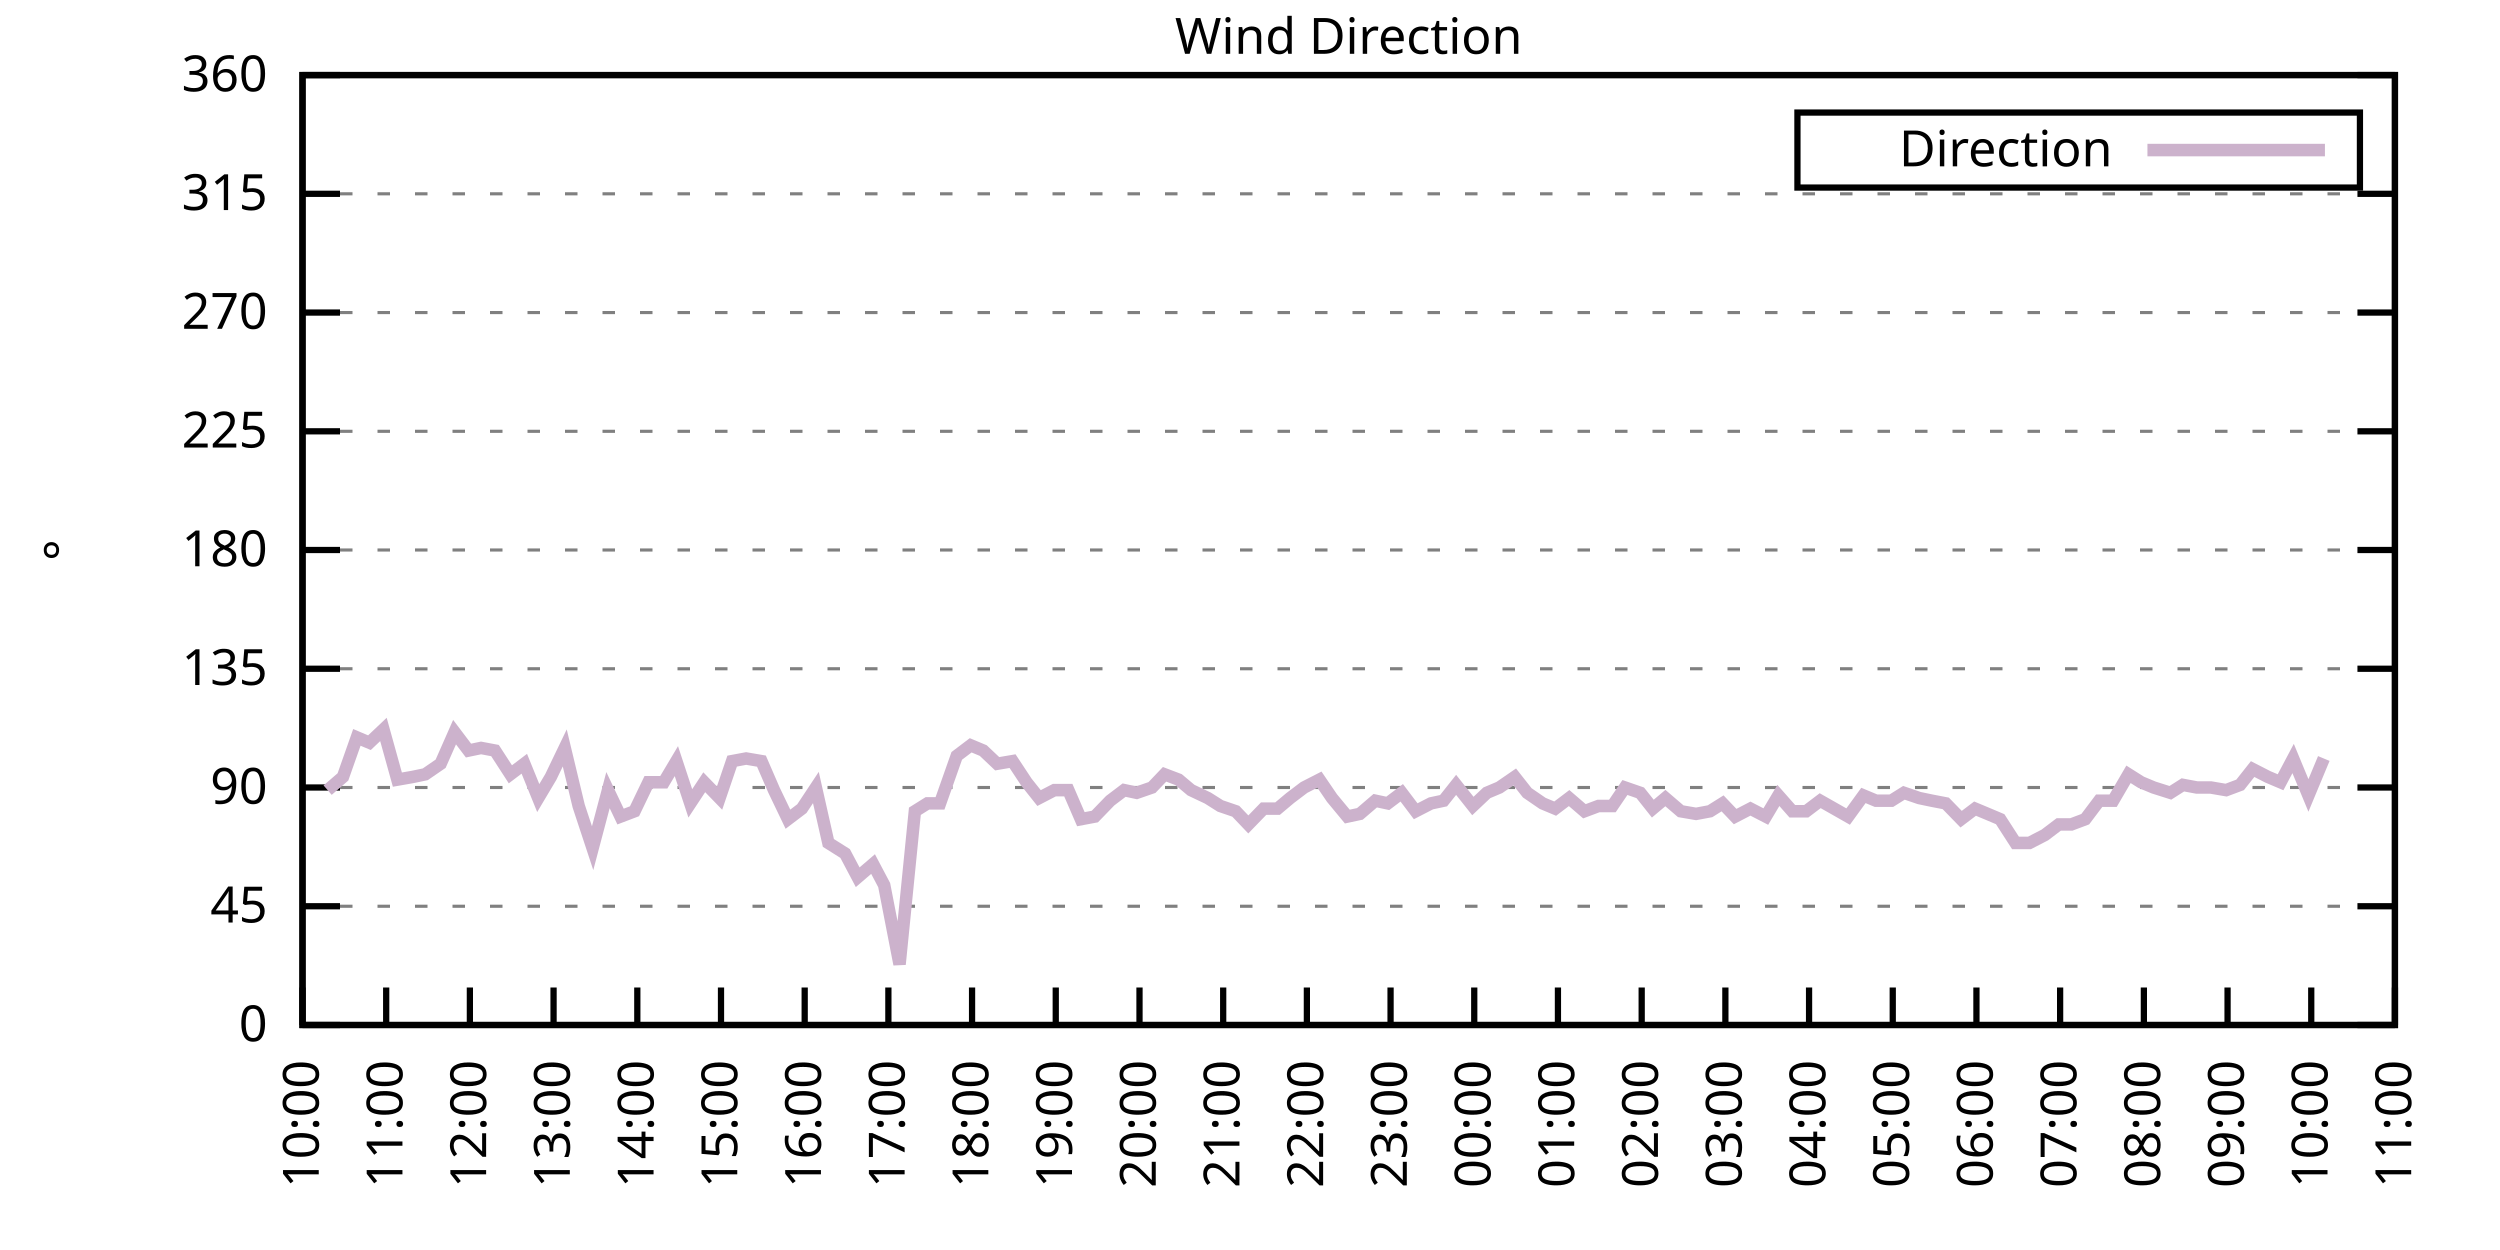
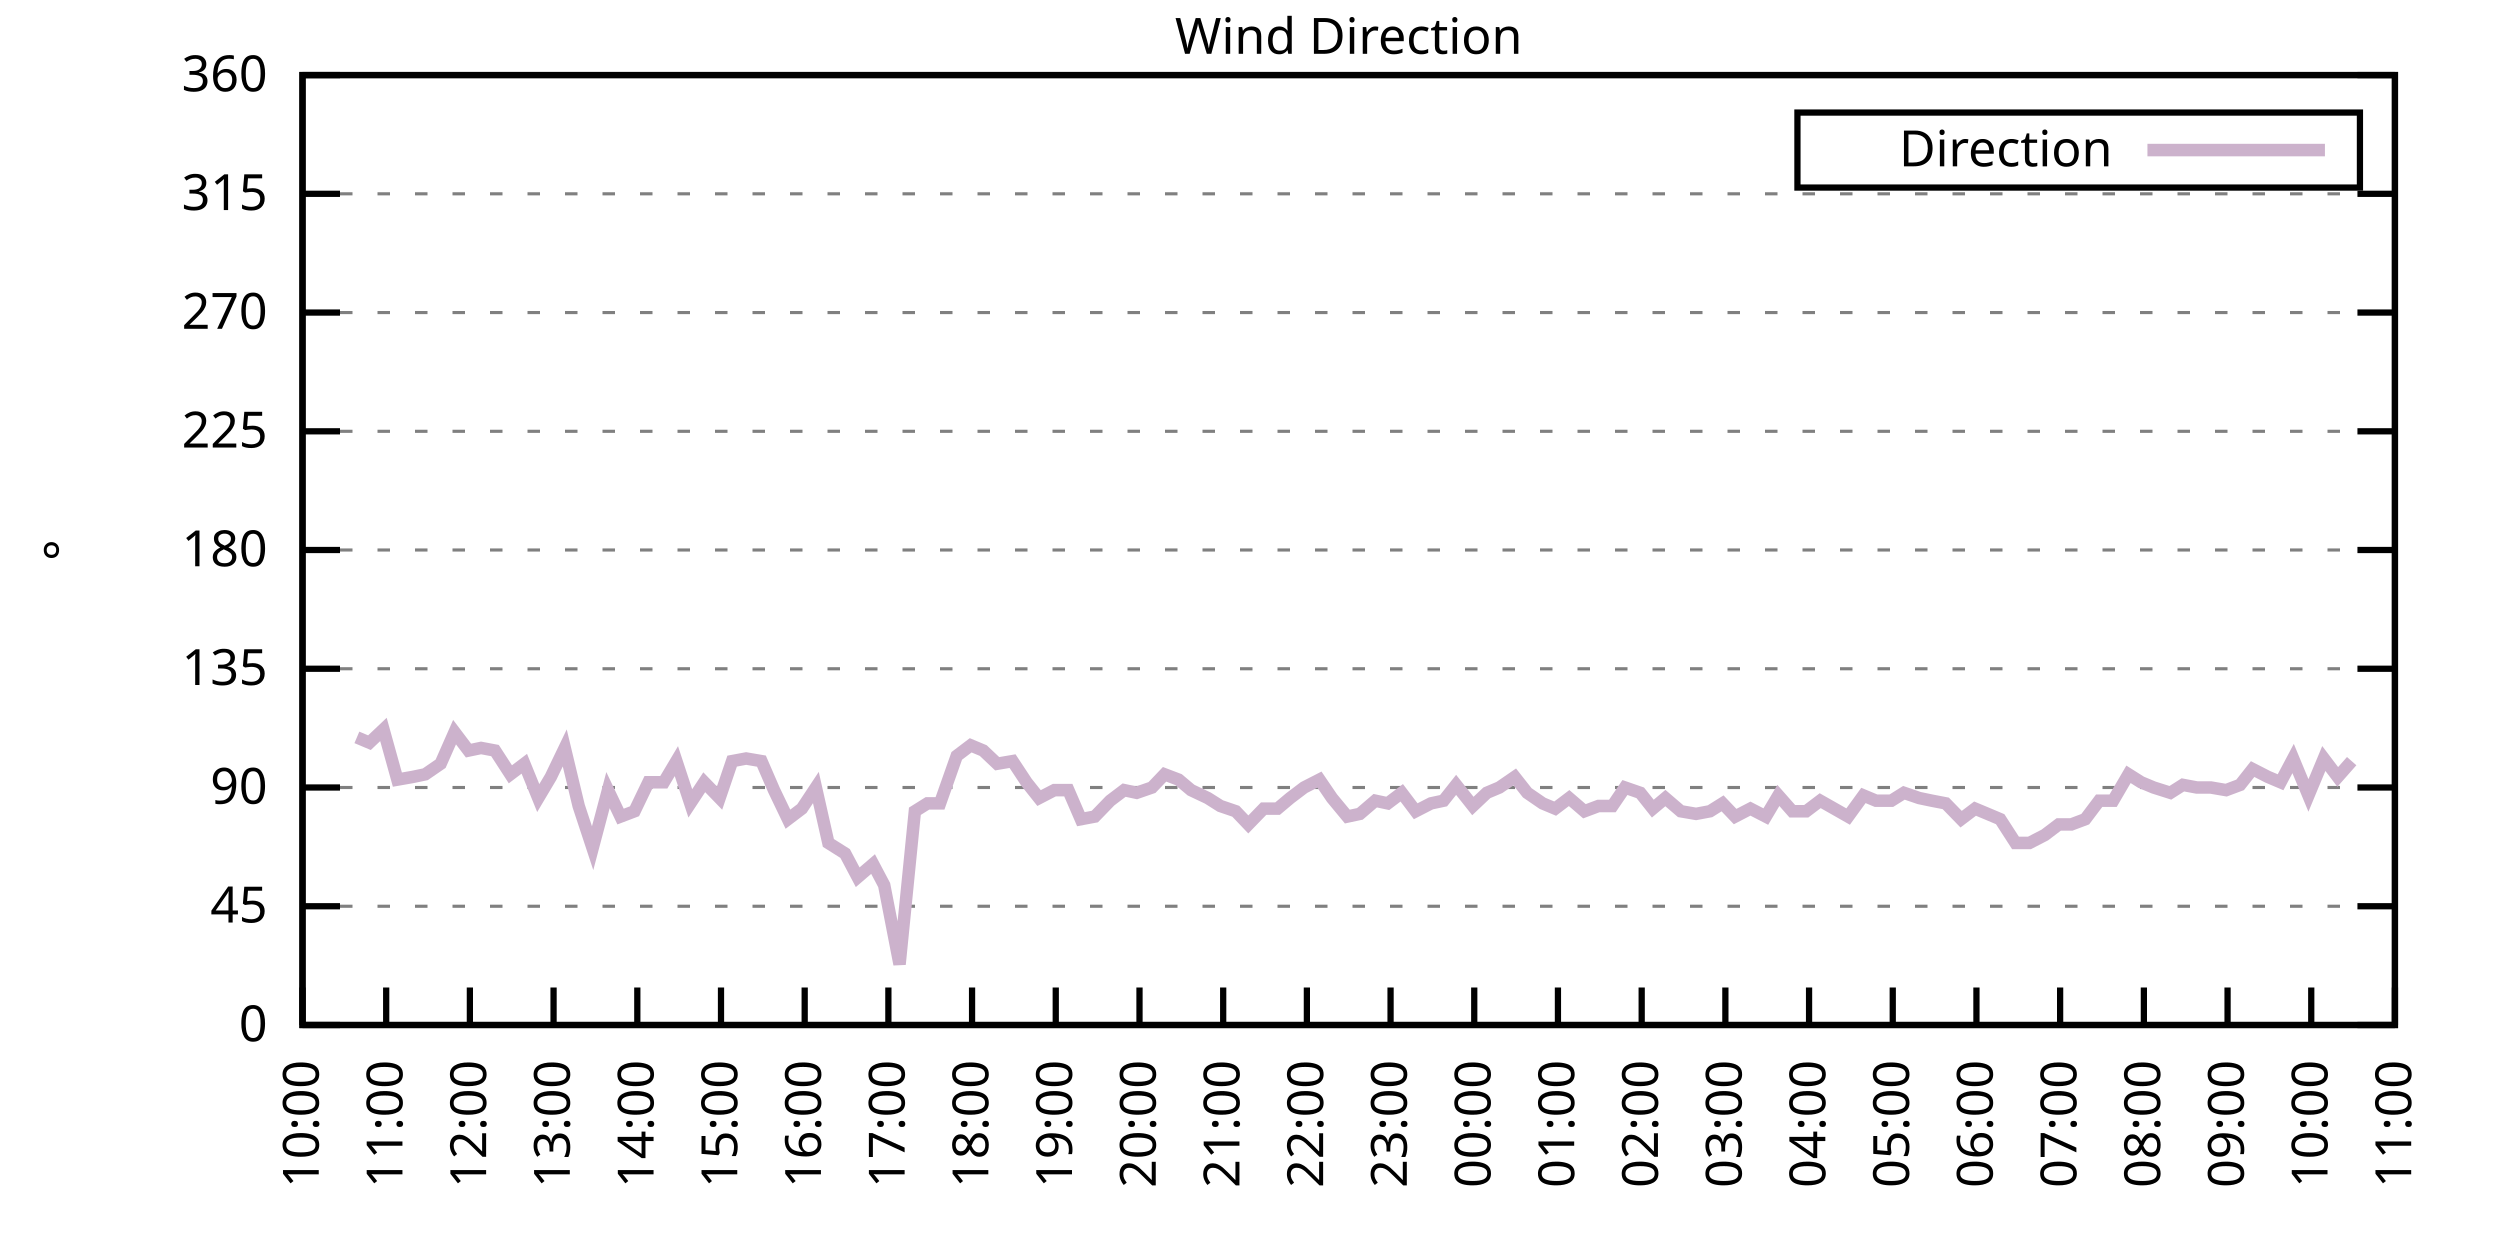
<svg xmlns="http://www.w3.org/2000/svg" xmlns:xlink="http://www.w3.org/1999/xlink" width="400" height="200" viewBox="0 0 400 200">
  <g id="gnuplot_canvas">
    <rect x="0" y="0" width="400" height="200" fill="none" />
    <defs>
      <circle id="gpDot" r="0.5" stroke-width="0.5" stroke="currentColor" />
      <path id="gpPt0" stroke-width="0.333" stroke="currentColor" d="M-1,0 h2 M0,-1 v2" />
      <path id="gpPt1" stroke-width="0.333" stroke="currentColor" d="M-1,-1 L1,1 M1,-1 L-1,1" />
      <path id="gpPt2" stroke-width="0.333" stroke="currentColor" d="M-1,0 L1,0 M0,-1 L0,1 M-1,-1 L1,1 M-1,1 L1,-1" />
      <rect id="gpPt3" stroke-width="0.333" stroke="currentColor" x="-1" y="-1" width="2" height="2" />
      <rect id="gpPt4" stroke-width="0.333" stroke="currentColor" fill="currentColor" x="-1" y="-1" width="2" height="2" />
      <circle id="gpPt5" stroke-width="0.333" stroke="currentColor" cx="0" cy="0" r="1" />
      <use xlink:href="#gpPt5" id="gpPt6" fill="currentColor" stroke="none" />
      <path id="gpPt7" stroke-width="0.333" stroke="currentColor" d="M0,-1.33 L-1.33,0.67 L1.33,0.67 z" />
      <use xlink:href="#gpPt7" id="gpPt8" fill="currentColor" stroke="none" />
      <use xlink:href="#gpPt7" id="gpPt9" stroke="currentColor" transform="rotate(180)" />
      <use xlink:href="#gpPt9" id="gpPt10" fill="currentColor" stroke="none" />
      <use xlink:href="#gpPt3" id="gpPt11" stroke="currentColor" transform="rotate(45)" />
      <use xlink:href="#gpPt11" id="gpPt12" fill="currentColor" stroke="none" />
      <path id="gpPt13" stroke-width="0.333" stroke="currentColor" d="M0,1.330 L1.265,0.411 L0.782,-1.067 L-0.782,-1.076 L-1.265,0.411 z" />
      <use xlink:href="#gpPt13" id="gpPt14" fill="currentColor" stroke="none" />
      <filter id="textbox" filterUnits="objectBoundingBox" x="0" y="0" height="1" width="1">
        <feFlood flood-color="white" flood-opacity="1" result="bgnd" />
        <feComposite in="SourceGraphic" in2="bgnd" operator="atop" />
      </filter>
      <filter id="greybox" filterUnits="objectBoundingBox" x="0" y="0" height="1" width="1">
        <feFlood flood-color="lightgrey" flood-opacity="1" result="grey" />
        <feComposite in="SourceGraphic" in2="grey" operator="atop" />
      </filter>
    </defs>
    <g fill="none" color="white" stroke="currentColor" stroke-width="1.00" stroke-linecap="butt" stroke-linejoin="miter">
</g>
    <g fill="none" color="black" stroke="currentColor" stroke-width="1.00" stroke-linecap="butt" stroke-linejoin="miter">
      <g stroke="none" shape-rendering="crispEdges">
        <polygon fill="rgb(255, 255, 255)" points="48.40,164.00 383.18,164.00 383.18,12.02 48.40,12.02 " />
      </g>
    </g>
    <g fill="none" color="black" stroke="currentColor" stroke-width="1.00" stroke-linecap="butt" stroke-linejoin="miter">
</g>
    <g fill="none" color="black" stroke="black" stroke-width="0.50" stroke-linecap="butt" stroke-linejoin="miter">
</g>
    <g fill="none" color="gray" stroke="currentColor" stroke-width="0.50" stroke-linecap="butt" stroke-linejoin="miter">
      <path stroke="gray" stroke-dasharray="2,4" class="gridline" d="M48.40,164.00 L383.19,164.00  " />
    </g>
    <g fill="none" color="gray" stroke="gray" stroke-width="1.00" stroke-linecap="butt" stroke-linejoin="miter">
</g>
    <g fill="none" color="black" stroke="currentColor" stroke-width="1.00" stroke-linecap="butt" stroke-linejoin="miter">
      <path stroke="black" d="M48.40,164.00 L54.40,164.00 M383.19,164.00 L377.19,164.00  " />
      <g transform="translate(42.80,166.60)" stroke="none" fill="black" font-family="Sans" font-size="8.00" text-anchor="end">
        <text>
          <tspan font-family="Sans"> 0</tspan>
        </text>
      </g>
    </g>
    <g fill="none" color="black" stroke="currentColor" stroke-width="1.00" stroke-linecap="butt" stroke-linejoin="miter">
</g>
    <g fill="none" color="black" stroke="black" stroke-width="0.50" stroke-linecap="butt" stroke-linejoin="miter">
</g>
    <g fill="none" color="gray" stroke="currentColor" stroke-width="0.50" stroke-linecap="butt" stroke-linejoin="miter">
      <path stroke="gray" stroke-dasharray="2,4" class="gridline" d="M48.40,145.00 L383.19,145.00  " />
    </g>
    <g fill="none" color="gray" stroke="gray" stroke-width="1.00" stroke-linecap="butt" stroke-linejoin="miter">
</g>
    <g fill="none" color="black" stroke="currentColor" stroke-width="1.00" stroke-linecap="butt" stroke-linejoin="miter">
      <path stroke="black" d="M48.40,145.00 L54.40,145.00 M383.19,145.00 L377.19,145.00  " />
      <g transform="translate(42.80,147.60)" stroke="none" fill="black" font-family="Sans" font-size="8.00" text-anchor="end">
        <text>
          <tspan font-family="Sans"> 45</tspan>
        </text>
      </g>
    </g>
    <g fill="none" color="black" stroke="currentColor" stroke-width="1.00" stroke-linecap="butt" stroke-linejoin="miter">
</g>
    <g fill="none" color="black" stroke="black" stroke-width="0.50" stroke-linecap="butt" stroke-linejoin="miter">
</g>
    <g fill="none" color="gray" stroke="currentColor" stroke-width="0.50" stroke-linecap="butt" stroke-linejoin="miter">
      <path stroke="gray" stroke-dasharray="2,4" class="gridline" d="M48.40,126.00 L383.19,126.00  " />
    </g>
    <g fill="none" color="gray" stroke="gray" stroke-width="1.00" stroke-linecap="butt" stroke-linejoin="miter">
</g>
    <g fill="none" color="black" stroke="currentColor" stroke-width="1.00" stroke-linecap="butt" stroke-linejoin="miter">
      <path stroke="black" d="M48.40,126.00 L54.40,126.00 M383.19,126.00 L377.19,126.00  " />
      <g transform="translate(42.80,128.60)" stroke="none" fill="black" font-family="Sans" font-size="8.00" text-anchor="end">
        <text>
          <tspan font-family="Sans"> 90</tspan>
        </text>
      </g>
    </g>
    <g fill="none" color="black" stroke="currentColor" stroke-width="1.00" stroke-linecap="butt" stroke-linejoin="miter">
</g>
    <g fill="none" color="black" stroke="black" stroke-width="0.50" stroke-linecap="butt" stroke-linejoin="miter">
</g>
    <g fill="none" color="gray" stroke="currentColor" stroke-width="0.50" stroke-linecap="butt" stroke-linejoin="miter">
      <path stroke="gray" stroke-dasharray="2,4" class="gridline" d="M48.40,107.00 L383.19,107.00  " />
    </g>
    <g fill="none" color="gray" stroke="gray" stroke-width="1.00" stroke-linecap="butt" stroke-linejoin="miter">
</g>
    <g fill="none" color="black" stroke="currentColor" stroke-width="1.00" stroke-linecap="butt" stroke-linejoin="miter">
      <path stroke="black" d="M48.40,107.00 L54.40,107.00 M383.19,107.00 L377.19,107.00  " />
      <g transform="translate(42.80,109.60)" stroke="none" fill="black" font-family="Sans" font-size="8.00" text-anchor="end">
        <text>
          <tspan font-family="Sans"> 135</tspan>
        </text>
      </g>
    </g>
    <g fill="none" color="black" stroke="currentColor" stroke-width="1.00" stroke-linecap="butt" stroke-linejoin="miter">
</g>
    <g fill="none" color="black" stroke="black" stroke-width="0.50" stroke-linecap="butt" stroke-linejoin="miter">
</g>
    <g fill="none" color="gray" stroke="currentColor" stroke-width="0.50" stroke-linecap="butt" stroke-linejoin="miter">
      <path stroke="gray" stroke-dasharray="2,4" class="gridline" d="M48.40,88.00 L383.19,88.00  " />
    </g>
    <g fill="none" color="gray" stroke="gray" stroke-width="1.00" stroke-linecap="butt" stroke-linejoin="miter">
</g>
    <g fill="none" color="black" stroke="currentColor" stroke-width="1.00" stroke-linecap="butt" stroke-linejoin="miter">
      <path stroke="black" d="M48.40,88.00 L54.40,88.00 M383.19,88.00 L377.19,88.00  " />
      <g transform="translate(42.80,90.60)" stroke="none" fill="black" font-family="Sans" font-size="8.00" text-anchor="end">
        <text>
          <tspan font-family="Sans"> 180</tspan>
        </text>
      </g>
    </g>
    <g fill="none" color="black" stroke="currentColor" stroke-width="1.00" stroke-linecap="butt" stroke-linejoin="miter">
</g>
    <g fill="none" color="black" stroke="black" stroke-width="0.50" stroke-linecap="butt" stroke-linejoin="miter">
</g>
    <g fill="none" color="gray" stroke="currentColor" stroke-width="0.50" stroke-linecap="butt" stroke-linejoin="miter">
      <path stroke="gray" stroke-dasharray="2,4" class="gridline" d="M48.40,69.01 L383.19,69.01  " />
    </g>
    <g fill="none" color="gray" stroke="gray" stroke-width="1.00" stroke-linecap="butt" stroke-linejoin="miter">
</g>
    <g fill="none" color="black" stroke="currentColor" stroke-width="1.00" stroke-linecap="butt" stroke-linejoin="miter">
      <path stroke="black" d="M48.40,69.01 L54.40,69.01 M383.19,69.01 L377.19,69.01  " />
      <g transform="translate(42.80,71.61)" stroke="none" fill="black" font-family="Sans" font-size="8.00" text-anchor="end">
        <text>
          <tspan font-family="Sans"> 225</tspan>
        </text>
      </g>
    </g>
    <g fill="none" color="black" stroke="currentColor" stroke-width="1.00" stroke-linecap="butt" stroke-linejoin="miter">
</g>
    <g fill="none" color="black" stroke="black" stroke-width="0.50" stroke-linecap="butt" stroke-linejoin="miter">
</g>
    <g fill="none" color="gray" stroke="currentColor" stroke-width="0.50" stroke-linecap="butt" stroke-linejoin="miter">
      <path stroke="gray" stroke-dasharray="2,4" class="gridline" d="M48.40,50.01 L383.19,50.01  " />
    </g>
    <g fill="none" color="gray" stroke="gray" stroke-width="1.00" stroke-linecap="butt" stroke-linejoin="miter">
</g>
    <g fill="none" color="black" stroke="currentColor" stroke-width="1.00" stroke-linecap="butt" stroke-linejoin="miter">
      <path stroke="black" d="M48.40,50.01 L54.40,50.01 M383.19,50.01 L377.19,50.01  " />
      <g transform="translate(42.80,52.61)" stroke="none" fill="black" font-family="Sans" font-size="8.00" text-anchor="end">
        <text>
          <tspan font-family="Sans"> 270</tspan>
        </text>
      </g>
    </g>
    <g fill="none" color="black" stroke="currentColor" stroke-width="1.00" stroke-linecap="butt" stroke-linejoin="miter">
</g>
    <g fill="none" color="black" stroke="black" stroke-width="0.50" stroke-linecap="butt" stroke-linejoin="miter">
</g>
    <g fill="none" color="gray" stroke="currentColor" stroke-width="0.50" stroke-linecap="butt" stroke-linejoin="miter">
      <path stroke="gray" stroke-dasharray="2,4" class="gridline" d="M48.40,31.01 L383.19,31.01  " />
    </g>
    <g fill="none" color="gray" stroke="gray" stroke-width="1.00" stroke-linecap="butt" stroke-linejoin="miter">
</g>
    <g fill="none" color="black" stroke="currentColor" stroke-width="1.00" stroke-linecap="butt" stroke-linejoin="miter">
      <path stroke="black" d="M48.40,31.01 L54.40,31.01 M383.19,31.01 L377.19,31.01  " />
      <g transform="translate(42.80,33.61)" stroke="none" fill="black" font-family="Sans" font-size="8.00" text-anchor="end">
        <text>
          <tspan font-family="Sans"> 315</tspan>
        </text>
      </g>
    </g>
    <g fill="none" color="black" stroke="currentColor" stroke-width="1.00" stroke-linecap="butt" stroke-linejoin="miter">
</g>
    <g fill="none" color="black" stroke="black" stroke-width="0.50" stroke-linecap="butt" stroke-linejoin="miter">
</g>
    <g fill="none" color="gray" stroke="currentColor" stroke-width="0.50" stroke-linecap="butt" stroke-linejoin="miter">
      <path stroke="gray" stroke-dasharray="2,4" class="gridline" d="M48.40,12.01 L383.19,12.01  " />
    </g>
    <g fill="none" color="gray" stroke="gray" stroke-width="1.00" stroke-linecap="butt" stroke-linejoin="miter">
</g>
    <g fill="none" color="black" stroke="currentColor" stroke-width="1.00" stroke-linecap="butt" stroke-linejoin="miter">
      <path stroke="black" d="M48.40,12.01 L54.40,12.01 M383.19,12.01 L377.19,12.01  " />
      <g transform="translate(42.80,14.61)" stroke="none" fill="black" font-family="Sans" font-size="8.00" text-anchor="end">
        <text>
          <tspan font-family="Sans"> 360</tspan>
        </text>
      </g>
    </g>
    <g fill="none" color="black" stroke="currentColor" stroke-width="1.00" stroke-linecap="butt" stroke-linejoin="miter">
      <path stroke="black" d="M48.40,164.00 L48.40,158.00  " />
      <g transform="translate(51.00,169.60) rotate(270.00)" stroke="none" fill="black" font-family="Sans" font-size="8.00" text-anchor="end">
        <text>
          <tspan font-family="Sans">10:00</tspan>
        </text>
      </g>
    </g>
    <g fill="none" color="black" stroke="currentColor" stroke-width="1.00" stroke-linecap="butt" stroke-linejoin="miter">
      <path stroke="black" d="M61.79,164.00 L61.79,158.00  " />
      <g transform="translate(64.39,169.60) rotate(270.00)" stroke="none" fill="black" font-family="Sans" font-size="8.00" text-anchor="end">
        <text>
          <tspan font-family="Sans">11:00</tspan>
        </text>
      </g>
    </g>
    <g fill="none" color="black" stroke="currentColor" stroke-width="1.00" stroke-linecap="butt" stroke-linejoin="miter">
      <path stroke="black" d="M75.18,164.00 L75.18,158.00  " />
      <g transform="translate(77.78,169.60) rotate(270.00)" stroke="none" fill="black" font-family="Sans" font-size="8.00" text-anchor="end">
        <text>
          <tspan font-family="Sans">12:00</tspan>
        </text>
      </g>
    </g>
    <g fill="none" color="black" stroke="currentColor" stroke-width="1.00" stroke-linecap="butt" stroke-linejoin="miter">
      <path stroke="black" d="M88.57,164.00 L88.57,158.00  " />
      <g transform="translate(91.17,169.60) rotate(270.00)" stroke="none" fill="black" font-family="Sans" font-size="8.00" text-anchor="end">
        <text>
          <tspan font-family="Sans">13:00</tspan>
        </text>
      </g>
    </g>
    <g fill="none" color="black" stroke="currentColor" stroke-width="1.00" stroke-linecap="butt" stroke-linejoin="miter">
      <path stroke="black" d="M101.97,164.00 L101.97,158.00  " />
      <g transform="translate(104.57,169.60) rotate(270.00)" stroke="none" fill="black" font-family="Sans" font-size="8.00" text-anchor="end">
        <text>
          <tspan font-family="Sans">14:00</tspan>
        </text>
      </g>
    </g>
    <g fill="none" color="black" stroke="currentColor" stroke-width="1.00" stroke-linecap="butt" stroke-linejoin="miter">
      <path stroke="black" d="M115.36,164.00 L115.36,158.00  " />
      <g transform="translate(117.96,169.60) rotate(270.00)" stroke="none" fill="black" font-family="Sans" font-size="8.00" text-anchor="end">
        <text>
          <tspan font-family="Sans">15:00</tspan>
        </text>
      </g>
    </g>
    <g fill="none" color="black" stroke="currentColor" stroke-width="1.00" stroke-linecap="butt" stroke-linejoin="miter">
      <path stroke="black" d="M128.75,164.00 L128.75,158.00  " />
      <g transform="translate(131.35,169.60) rotate(270.00)" stroke="none" fill="black" font-family="Sans" font-size="8.00" text-anchor="end">
        <text>
          <tspan font-family="Sans">16:00</tspan>
        </text>
      </g>
    </g>
    <g fill="none" color="black" stroke="currentColor" stroke-width="1.00" stroke-linecap="butt" stroke-linejoin="miter">
      <path stroke="black" d="M142.14,164.00 L142.14,158.00  " />
      <g transform="translate(144.74,169.60) rotate(270.00)" stroke="none" fill="black" font-family="Sans" font-size="8.00" text-anchor="end">
        <text>
          <tspan font-family="Sans">17:00</tspan>
        </text>
      </g>
    </g>
    <g fill="none" color="black" stroke="currentColor" stroke-width="1.00" stroke-linecap="butt" stroke-linejoin="miter">
      <path stroke="black" d="M155.53,164.00 L155.53,158.00  " />
      <g transform="translate(158.13,169.60) rotate(270.00)" stroke="none" fill="black" font-family="Sans" font-size="8.00" text-anchor="end">
        <text>
          <tspan font-family="Sans">18:00</tspan>
        </text>
      </g>
    </g>
    <g fill="none" color="black" stroke="currentColor" stroke-width="1.00" stroke-linecap="butt" stroke-linejoin="miter">
      <path stroke="black" d="M168.92,164.00 L168.92,158.00  " />
      <g transform="translate(171.52,169.60) rotate(270.00)" stroke="none" fill="black" font-family="Sans" font-size="8.00" text-anchor="end">
        <text>
          <tspan font-family="Sans">19:00</tspan>
        </text>
      </g>
    </g>
    <g fill="none" color="black" stroke="currentColor" stroke-width="1.00" stroke-linecap="butt" stroke-linejoin="miter">
      <path stroke="black" d="M182.32,164.00 L182.32,158.00  " />
      <g transform="translate(184.92,169.60) rotate(270.00)" stroke="none" fill="black" font-family="Sans" font-size="8.00" text-anchor="end">
        <text>
          <tspan font-family="Sans">20:00</tspan>
        </text>
      </g>
    </g>
    <g fill="none" color="black" stroke="currentColor" stroke-width="1.00" stroke-linecap="butt" stroke-linejoin="miter">
      <path stroke="black" d="M195.71,164.00 L195.71,158.00  " />
      <g transform="translate(198.31,169.60) rotate(270.00)" stroke="none" fill="black" font-family="Sans" font-size="8.00" text-anchor="end">
        <text>
          <tspan font-family="Sans">21:00</tspan>
        </text>
      </g>
    </g>
    <g fill="none" color="black" stroke="currentColor" stroke-width="1.00" stroke-linecap="butt" stroke-linejoin="miter">
      <path stroke="black" d="M209.10,164.00 L209.10,158.00  " />
      <g transform="translate(211.70,169.60) rotate(270.00)" stroke="none" fill="black" font-family="Sans" font-size="8.00" text-anchor="end">
        <text>
          <tspan font-family="Sans">22:00</tspan>
        </text>
      </g>
    </g>
    <g fill="none" color="black" stroke="currentColor" stroke-width="1.00" stroke-linecap="butt" stroke-linejoin="miter">
      <path stroke="black" d="M222.49,164.00 L222.49,158.00  " />
      <g transform="translate(225.09,169.60) rotate(270.00)" stroke="none" fill="black" font-family="Sans" font-size="8.00" text-anchor="end">
        <text>
          <tspan font-family="Sans">23:00</tspan>
        </text>
      </g>
    </g>
    <g fill="none" color="black" stroke="currentColor" stroke-width="1.00" stroke-linecap="butt" stroke-linejoin="miter">
      <path stroke="black" d="M235.88,164.00 L235.88,158.00  " />
      <g transform="translate(238.48,169.60) rotate(270.00)" stroke="none" fill="black" font-family="Sans" font-size="8.00" text-anchor="end">
        <text>
          <tspan font-family="Sans">00:00</tspan>
        </text>
      </g>
    </g>
    <g fill="none" color="black" stroke="currentColor" stroke-width="1.00" stroke-linecap="butt" stroke-linejoin="miter">
      <path stroke="black" d="M249.27,164.00 L249.27,158.00  " />
      <g transform="translate(251.87,169.60) rotate(270.00)" stroke="none" fill="black" font-family="Sans" font-size="8.00" text-anchor="end">
        <text>
          <tspan font-family="Sans">01:00</tspan>
        </text>
      </g>
    </g>
    <g fill="none" color="black" stroke="currentColor" stroke-width="1.00" stroke-linecap="butt" stroke-linejoin="miter">
      <path stroke="black" d="M262.67,164.00 L262.67,158.00  " />
      <g transform="translate(265.27,169.60) rotate(270.00)" stroke="none" fill="black" font-family="Sans" font-size="8.00" text-anchor="end">
        <text>
          <tspan font-family="Sans">02:00</tspan>
        </text>
      </g>
    </g>
    <g fill="none" color="black" stroke="currentColor" stroke-width="1.00" stroke-linecap="butt" stroke-linejoin="miter">
      <path stroke="black" d="M276.06,164.00 L276.06,158.00  " />
      <g transform="translate(278.66,169.60) rotate(270.00)" stroke="none" fill="black" font-family="Sans" font-size="8.00" text-anchor="end">
        <text>
          <tspan font-family="Sans">03:00</tspan>
        </text>
      </g>
    </g>
    <g fill="none" color="black" stroke="currentColor" stroke-width="1.00" stroke-linecap="butt" stroke-linejoin="miter">
      <path stroke="black" d="M289.45,164.00 L289.45,158.00  " />
      <g transform="translate(292.05,169.60) rotate(270.00)" stroke="none" fill="black" font-family="Sans" font-size="8.00" text-anchor="end">
        <text>
          <tspan font-family="Sans">04:00</tspan>
        </text>
      </g>
    </g>
    <g fill="none" color="black" stroke="currentColor" stroke-width="1.00" stroke-linecap="butt" stroke-linejoin="miter">
      <path stroke="black" d="M302.84,164.00 L302.84,158.00  " />
      <g transform="translate(305.44,169.60) rotate(270.00)" stroke="none" fill="black" font-family="Sans" font-size="8.00" text-anchor="end">
        <text>
          <tspan font-family="Sans">05:00</tspan>
        </text>
      </g>
    </g>
    <g fill="none" color="black" stroke="currentColor" stroke-width="1.00" stroke-linecap="butt" stroke-linejoin="miter">
      <path stroke="black" d="M316.23,164.00 L316.23,158.00  " />
      <g transform="translate(318.83,169.60) rotate(270.00)" stroke="none" fill="black" font-family="Sans" font-size="8.00" text-anchor="end">
        <text>
          <tspan font-family="Sans">06:00</tspan>
        </text>
      </g>
    </g>
    <g fill="none" color="black" stroke="currentColor" stroke-width="1.00" stroke-linecap="butt" stroke-linejoin="miter">
      <path stroke="black" d="M329.62,164.00 L329.62,158.00  " />
      <g transform="translate(332.22,169.60) rotate(270.00)" stroke="none" fill="black" font-family="Sans" font-size="8.00" text-anchor="end">
        <text>
          <tspan font-family="Sans">07:00</tspan>
        </text>
      </g>
    </g>
    <g fill="none" color="black" stroke="currentColor" stroke-width="1.00" stroke-linecap="butt" stroke-linejoin="miter">
      <path stroke="black" d="M343.02,164.00 L343.02,158.00  " />
      <g transform="translate(345.62,169.60) rotate(270.00)" stroke="none" fill="black" font-family="Sans" font-size="8.00" text-anchor="end">
        <text>
          <tspan font-family="Sans">08:00</tspan>
        </text>
      </g>
    </g>
    <g fill="none" color="black" stroke="currentColor" stroke-width="1.00" stroke-linecap="butt" stroke-linejoin="miter">
      <path stroke="black" d="M356.41,164.00 L356.41,158.00  " />
      <g transform="translate(359.01,169.60) rotate(270.00)" stroke="none" fill="black" font-family="Sans" font-size="8.00" text-anchor="end">
        <text>
          <tspan font-family="Sans">09:00</tspan>
        </text>
      </g>
    </g>
    <g fill="none" color="black" stroke="currentColor" stroke-width="1.00" stroke-linecap="butt" stroke-linejoin="miter">
      <path stroke="black" d="M369.80,164.00 L369.80,158.00  " />
      <g transform="translate(372.40,169.60) rotate(270.00)" stroke="none" fill="black" font-family="Sans" font-size="8.00" text-anchor="end">
        <text>
          <tspan font-family="Sans">10:00</tspan>
        </text>
      </g>
    </g>
    <g fill="none" color="black" stroke="currentColor" stroke-width="1.00" stroke-linecap="butt" stroke-linejoin="miter">
      <path stroke="black" d="M383.19,164.00 L383.19,158.00  " />
      <g transform="translate(385.79,169.60) rotate(270.00)" stroke="none" fill="black" font-family="Sans" font-size="8.00" text-anchor="end">
        <text>
          <tspan font-family="Sans">11:00</tspan>
        </text>
      </g>
    </g>
    <g fill="none" color="black" stroke="currentColor" stroke-width="1.00" stroke-linecap="butt" stroke-linejoin="miter">
</g>
    <g fill="none" color="black" stroke="currentColor" stroke-width="1.00" stroke-linecap="butt" stroke-linejoin="miter">
      <path stroke="black" d="M48.40,12.01 L48.40,164.00 L383.19,164.00 L383.19,12.01 L48.40,12.01 Z  " />
    </g>
    <g fill="none" color="black" stroke="currentColor" stroke-width="1.00" stroke-linecap="butt" stroke-linejoin="miter">
</g>
    <g fill="none" color="black" stroke="currentColor" stroke-width="1.00" stroke-linecap="butt" stroke-linejoin="miter">
      <path stroke="black" d="M287.59,30.01 L287.59,18.01 L377.59,18.01 L377.59,30.01 L287.59,30.01 Z  " />
    </g>
    <g id="Wind_direction_plot_1">
      <g fill="none" color="white" stroke="black" stroke-width="2.00" stroke-linecap="butt" stroke-linejoin="miter">
</g>
      <g fill="none" color="black" stroke="currentColor" stroke-width="2.00" stroke-linecap="butt" stroke-linejoin="miter">
        <g transform="translate(337.99,26.61)" stroke="none" fill="black" font-family="Sans" font-size="8.00" text-anchor="end">
          <text>
            <tspan font-family="Sans">Direction</tspan>
          </text>
        </g>
      </g>
      <g fill="none" color="black" stroke="currentColor" stroke-width="2.00" stroke-linecap="butt" stroke-linejoin="miter">
-         <path stroke="rgb(204, 178, 204)" d="M343.59,24.01 L371.99,24.01 M52.42,126.42 L54.87,124.31 L57.10,117.98 L59.11,118.83 L61.35,116.71 L63.58,124.74   L66.03,124.31 L68.04,123.89 L70.50,122.20 L72.73,117.14 L74.96,120.09 L76.97,119.67 L79.20,120.09 L81.66,123.89   L83.89,122.20 L86.12,127.69 L88.13,124.31 L90.36,119.67 L92.59,128.96 L94.82,135.71 L97.28,126.42 L99.29,130.65   L101.52,129.80 L103.75,125.16 L106.21,125.16 L108.22,121.78 L110.45,128.54 L112.68,125.16 L115.13,127.69 L117.14,121.78   L119.38,121.36 L121.83,121.78 L123.84,126.42 L126.07,131.07 L128.30,129.38 L130.54,126.00 L132.54,134.87 L135.22,136.56   L137.23,140.36 L139.69,138.25 L141.47,141.62 L143.93,154.29 L146.38,129.80 L148.39,128.54 L150.40,128.54 L153.08,120.94   L155.31,119.25 L157.32,120.09 L159.55,122.20 L162.01,121.78 L164.24,125.16 L166.25,127.69 L168.70,126.42 L170.93,126.42   L172.94,131.07 L175.17,130.65 L177.63,128.11 L179.86,126.42 L181.87,126.85 L184.32,126.00 L186.33,123.89 L188.57,124.74   L190.57,126.42 L193.25,127.69 L195.26,128.96 L197.72,129.80 L199.73,131.91 L202.18,129.38 L204.41,129.38 L206.42,127.69   L208.65,126.00 L211.11,124.74 L213.12,127.69 L215.57,130.65 L217.58,130.22 L220.04,128.11 L222.04,128.54 L224.28,126.85   L226.51,129.80 L228.96,128.54 L230.97,128.11 L232.98,125.58 L235.66,128.96 L237.89,126.85 L239.90,126.00 L242.36,124.31   L244.36,126.85 L246.82,128.54 L248.83,129.38 L251.06,127.69 L253.51,129.80 L255.75,128.96 L257.98,128.96 L259.99,126.00   L262.44,126.85 L264.45,129.38 L266.46,127.69 L268.92,129.80 L271.37,130.22 L273.60,129.80 L275.61,128.54 L277.62,130.65   L280.07,129.38 L282.53,130.65 L284.54,127.27 L286.77,129.80 L289.00,129.80 L291.23,128.11 L293.47,129.38 L295.70,130.65   L298.15,127.27 L300.16,128.11 L302.62,128.11 L304.63,126.85 L307.08,127.69 L309.09,128.11 L311.32,128.54 L313.78,131.07   L316.01,129.38 L318.02,130.22 L320.03,131.07 L322.48,134.87 L324.71,134.87 L327.17,133.60 L329.40,131.91 L331.41,131.91   L333.64,131.07 L335.87,128.11 L338.10,128.11 L340.56,123.89 L342.57,125.16 L344.58,126.00 L347.26,126.85 L349.26,125.58   L351.50,126.00 L353.73,126.00 L356.18,126.42 L358.42,125.58 L360.42,123.05 L362.88,124.31 L364.89,125.16 L366.90,121.36   L369.35,127.27 L371.81,121.36  " />
+         <path stroke="rgb(204, 178, 204)" d="M343.59,24.01 L371.99,24.01 M57.10,117.98 L59.11,118.83 L61.35,116.71 L63.58,124.74 L66.03,124.31 L68.04,123.89   L70.50,122.20 L72.73,117.14 L74.96,120.09 L76.97,119.67 L79.20,120.09 L81.66,123.89 L83.89,122.20 L86.12,127.69   L88.13,124.31 L90.36,119.67 L92.59,128.96 L94.82,135.71 L97.28,126.42 L99.29,130.65 L101.52,129.80 L103.75,125.16   L106.21,125.16 L108.22,121.78 L110.45,128.54 L112.68,125.16 L115.13,127.69 L117.14,121.78 L119.38,121.36 L121.83,121.78   L123.84,126.42 L126.07,131.07 L128.30,129.38 L130.54,126.00 L132.54,134.87 L135.22,136.56 L137.23,140.36 L139.69,138.25   L141.47,141.62 L143.93,154.29 L146.38,129.80 L148.39,128.54 L150.40,128.54 L153.08,120.94 L155.31,119.25 L157.32,120.09   L159.55,122.20 L162.01,121.78 L164.24,125.16 L166.25,127.69 L168.70,126.42 L170.93,126.42 L172.94,131.07 L175.17,130.65   L177.63,128.11 L179.86,126.42 L181.87,126.85 L184.32,126.00 L186.33,123.89 L188.57,124.74 L190.57,126.42 L193.25,127.69   L195.26,128.96 L197.72,129.80 L199.73,131.91 L202.18,129.38 L204.41,129.38 L206.42,127.69 L208.65,126.00 L211.11,124.74   L213.12,127.69 L215.57,130.65 L217.58,130.22 L220.04,128.11 L222.04,128.54 L224.28,126.85 L226.51,129.80 L228.96,128.54   L230.97,128.11 L232.98,125.58 L235.66,128.96 L237.89,126.85 L239.90,126.00 L242.36,124.31 L244.36,126.85 L246.82,128.54   L248.83,129.38 L251.06,127.69 L253.51,129.80 L255.75,128.96 L257.98,128.96 L259.99,126.00 L262.44,126.85 L264.45,129.38   L266.46,127.69 L268.92,129.80 L271.37,130.22 L273.60,129.80 L275.61,128.54 L277.62,130.65 L280.07,129.38 L282.53,130.65   L284.54,127.27 L286.77,129.80 L289.00,129.80 L291.23,128.11 L293.47,129.38 L295.70,130.65 L298.15,127.27 L300.16,128.11   L302.62,128.11 L304.63,126.85 L307.08,127.69 L309.09,128.11 L311.32,128.54 L313.78,131.07 L316.01,129.38 L318.02,130.22   L320.03,131.07 L322.48,134.87 L324.71,134.87 L327.17,133.60 L329.40,131.91 L331.41,131.91 L333.64,131.07 L335.87,128.11   L338.10,128.11 L340.56,123.89 L342.57,125.16 L344.58,126.00 L347.26,126.85 L349.26,125.58 L351.50,126.00 L353.73,126.00   L356.18,126.42 L358.42,125.58 L360.42,123.05 L362.88,124.31 L364.89,125.16 L366.90,121.36 L369.35,127.27 L371.81,121.36   L374.04,124.31 L376.27,121.78  " />
      </g>
    </g>
    <g fill="none" color="black" stroke="currentColor" stroke-width="2.00" stroke-linecap="butt" stroke-linejoin="miter">
</g>
    <g fill="none" color="black" stroke="black" stroke-width="1.00" stroke-linecap="butt" stroke-linejoin="miter">
</g>
    <g fill="none" color="black" stroke="currentColor" stroke-width="1.00" stroke-linecap="butt" stroke-linejoin="miter">
      <path stroke="black" d="M48.40,12.01 L48.40,164.00 L383.19,164.00 L383.19,12.01 L48.40,12.01 Z  " />
      <g transform="translate(12.80,88.01) rotate(270.00)" stroke="none" fill="black" font-family="Sans" font-size="8.00" text-anchor="middle">
        <text>
          <tspan font-family="Sans">°</tspan>
        </text>
      </g>
    </g>
    <g fill="none" color="black" stroke="currentColor" stroke-width="1.00" stroke-linecap="butt" stroke-linejoin="miter">
</g>
    <g fill="none" color="black" stroke="currentColor" stroke-width="1.00" stroke-linecap="butt" stroke-linejoin="miter">
      <g transform="translate(215.79,8.61)" stroke="none" fill="black" font-family="Sans" font-size="8.00" text-anchor="middle">
        <text>
          <tspan font-family="Sans">Wind Direction</tspan>
        </text>
      </g>
    </g>
    <g fill="none" color="black" stroke="currentColor" stroke-width="1.00" stroke-linecap="butt" stroke-linejoin="miter">
</g>
  </g>
</svg>
